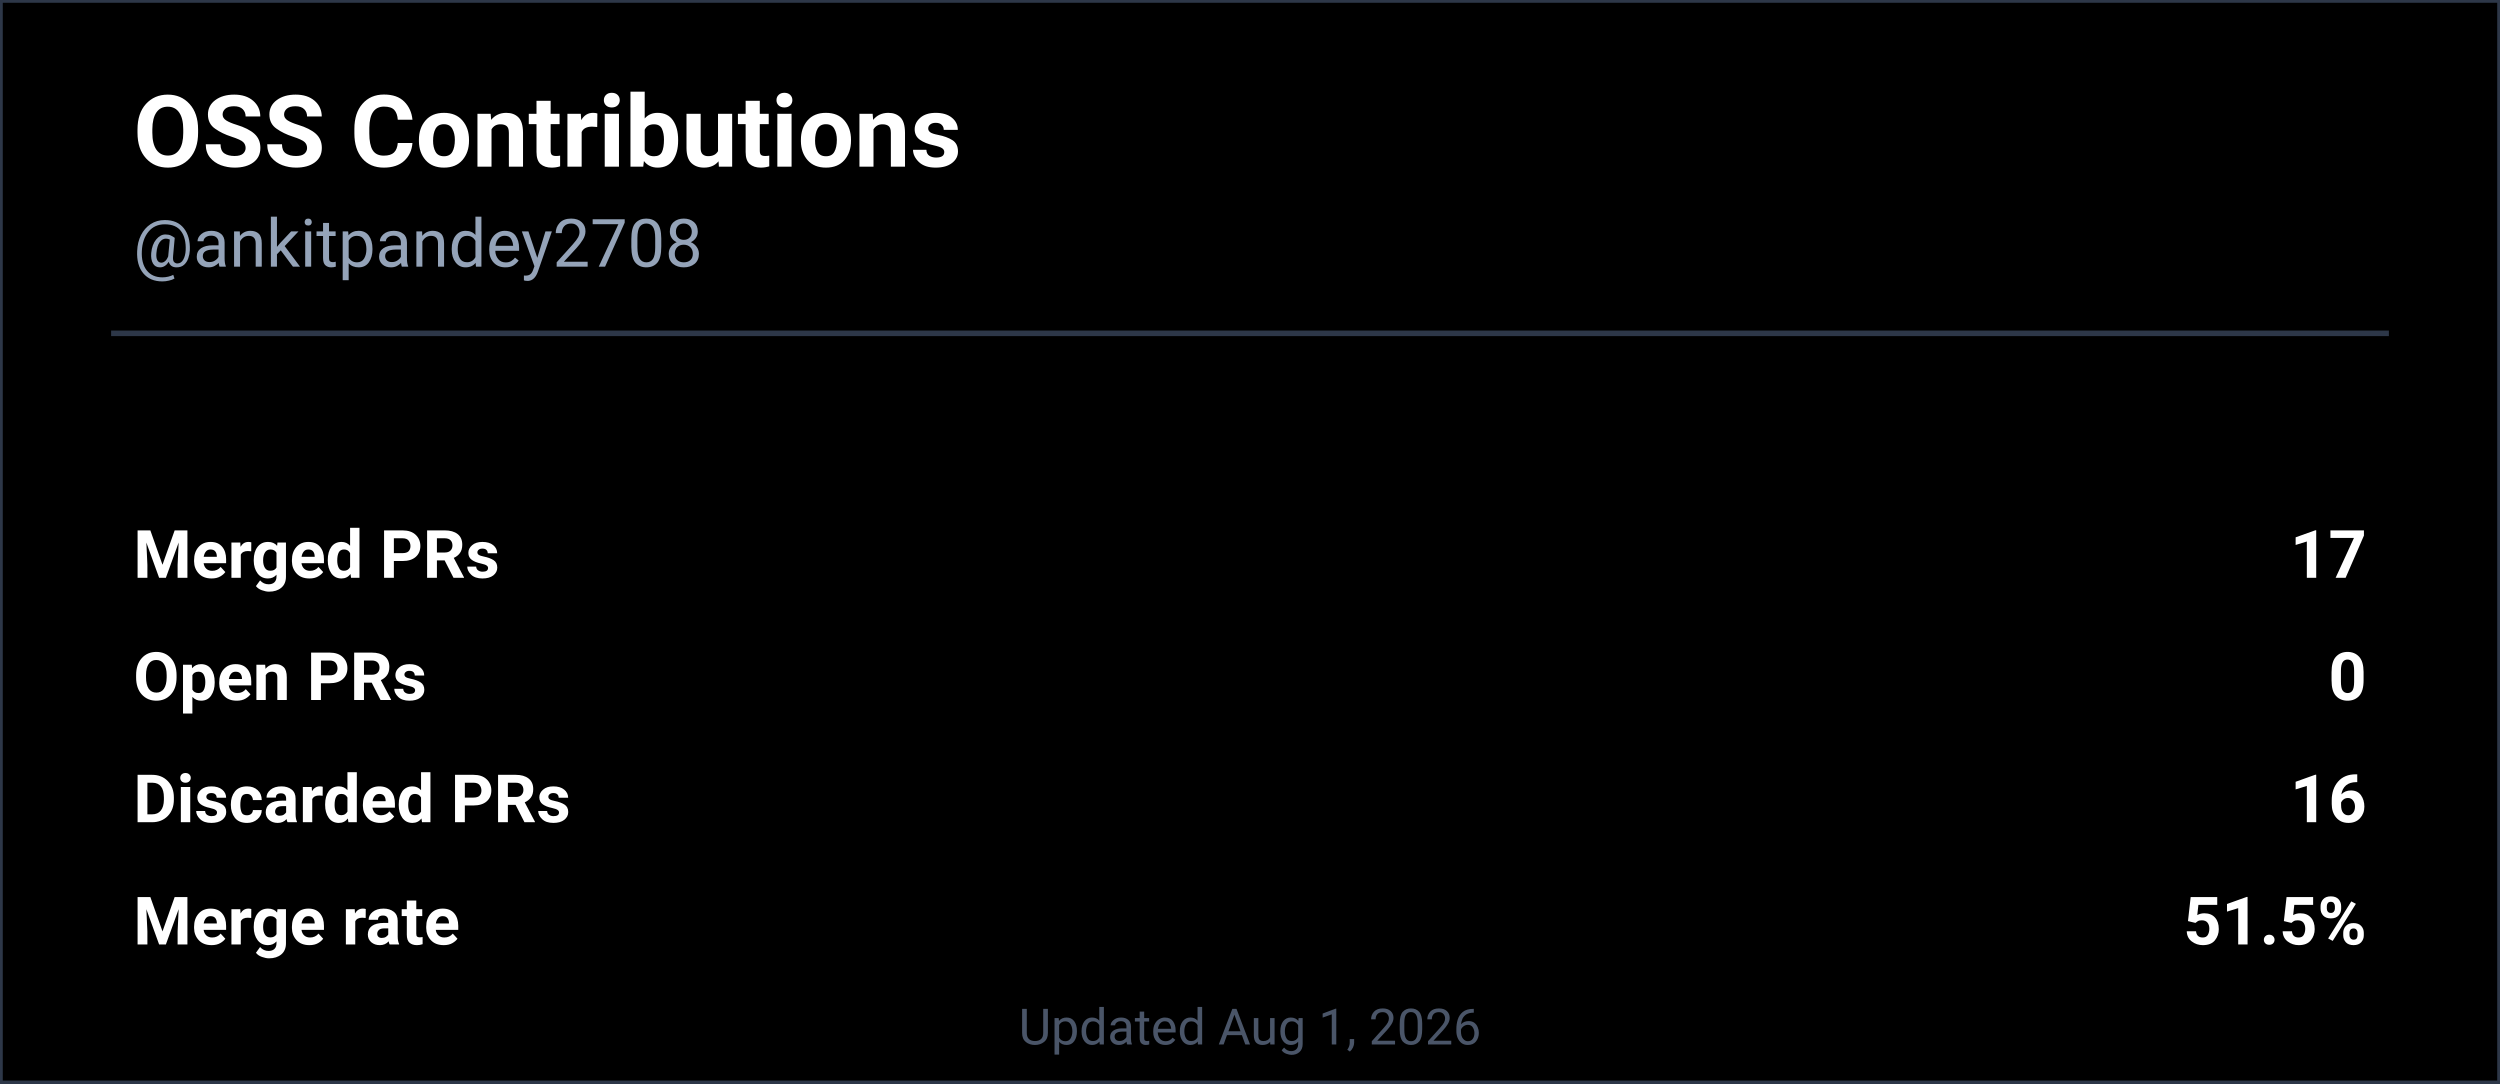
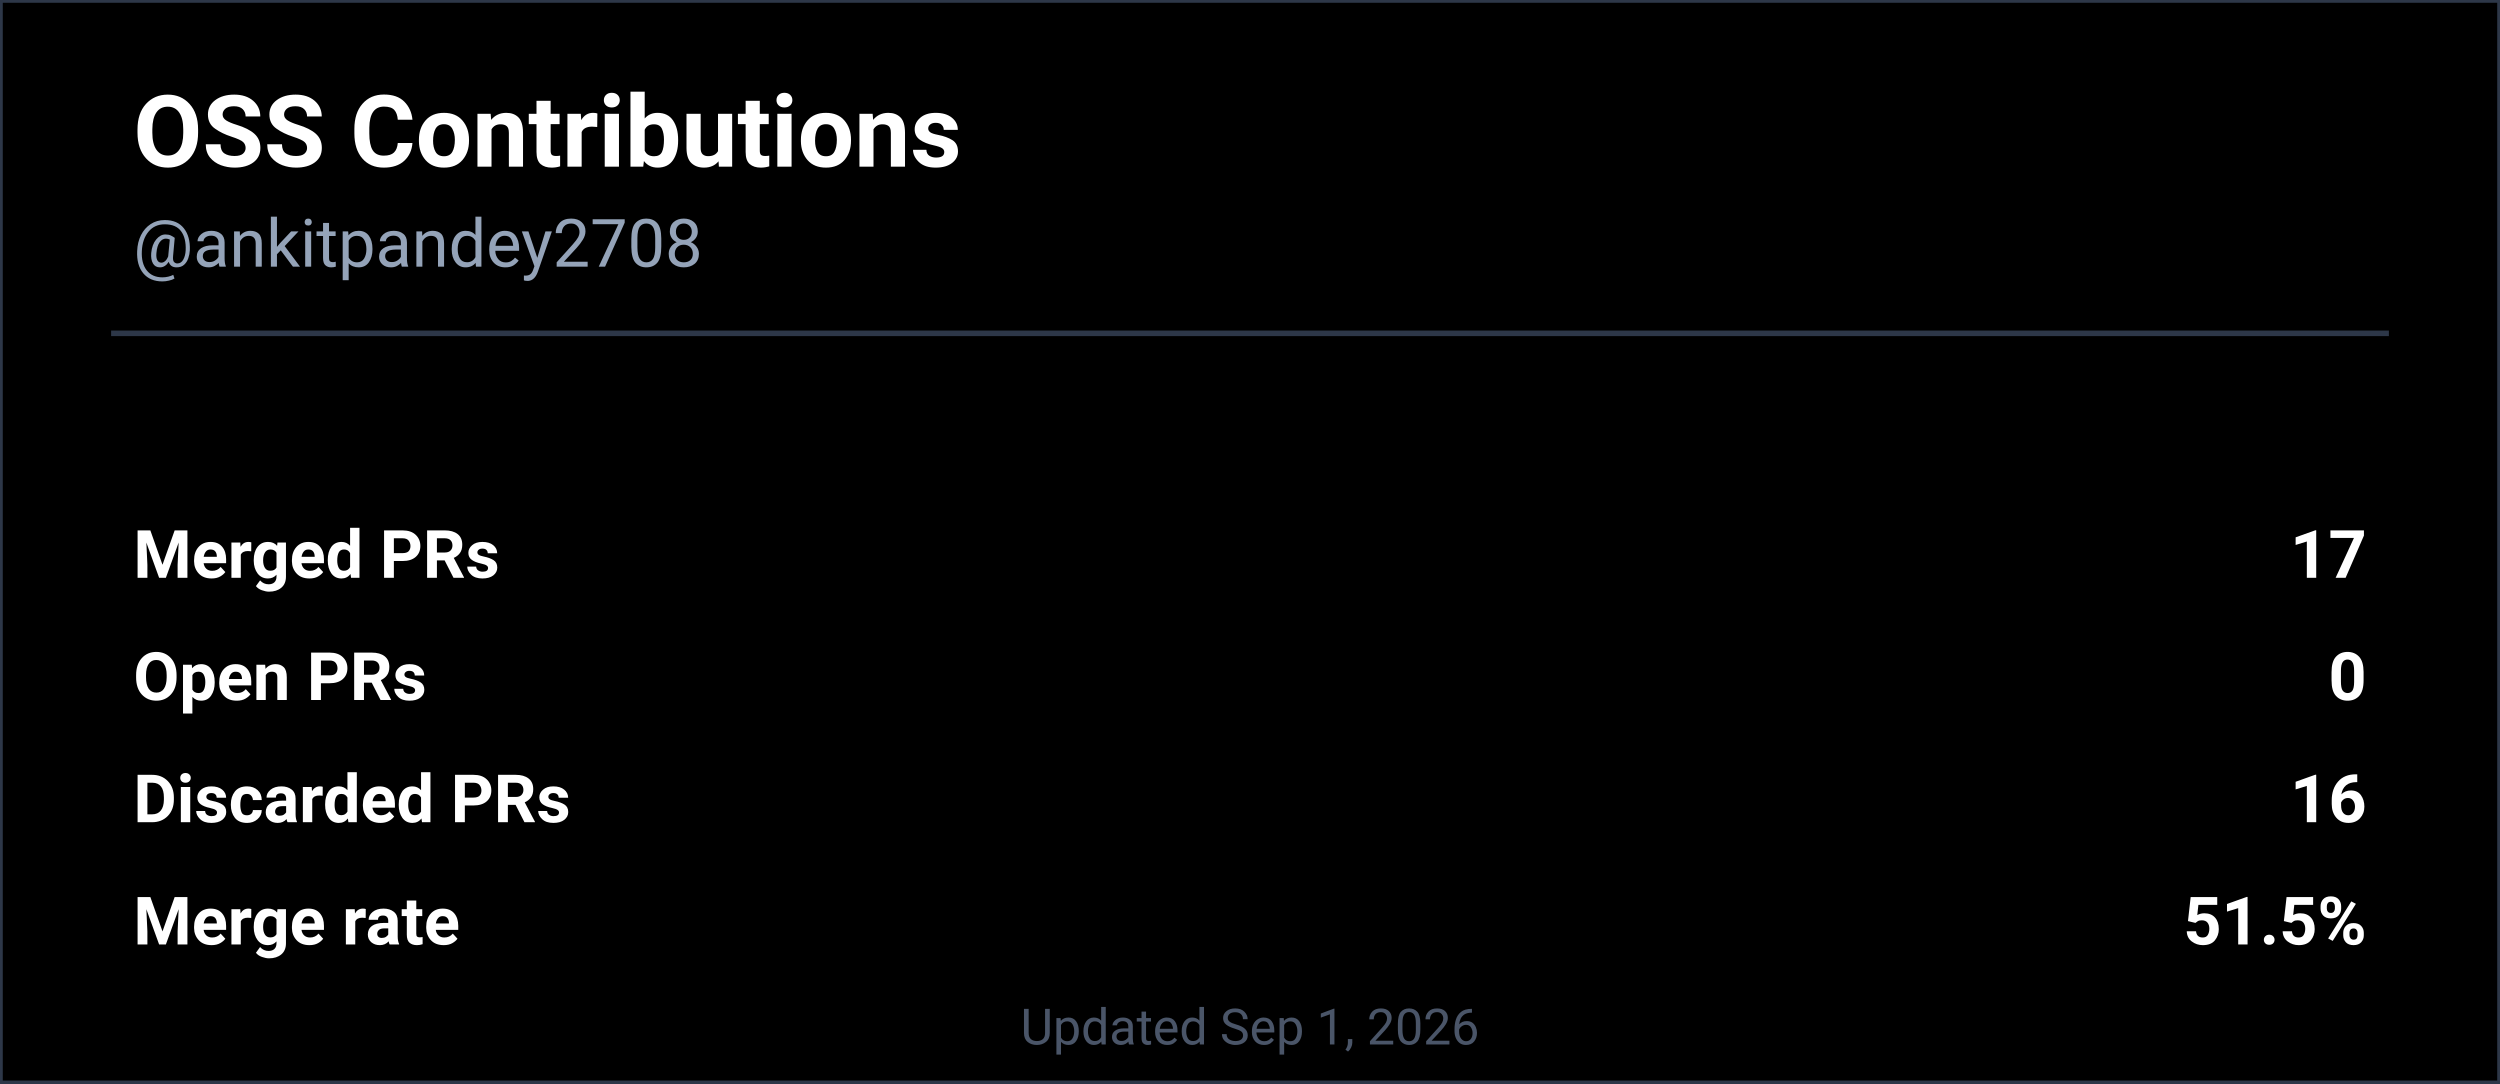
<svg xmlns="http://www.w3.org/2000/svg" width="450" height="195" viewBox="0 0 450 195" role="img" aria-labelledby="descId">
  <rect width="450" height="195" fill="#000000" stroke="#2d3748" stroke-width="1" />
  <text x="24" y="30" font-family="'SF Pro Display', -apple-system, BlinkMacSystemFont, 'Segoe UI', Roboto, sans-serif" font-size="18" font-weight="700" fill="#ffffff">
    OSS Contributions
  </text>
  <text x="24" y="48" font-family="'SF Pro Text', -apple-system, BlinkMacSystemFont, 'Segoe UI', Roboto, sans-serif" font-size="12" fill="#94a3b8">
    @ankitpandey2708
  </text>
  <line x1="20" y1="60" x2="430" y2="60" stroke="#2d3748" stroke-width="1" />
  <g font-family="'SF Pro Text', -apple-system, BlinkMacSystemFont, 'Segoe UI', Roboto, sans-serif" font-size="12" fill="#ffffff">
    <text x="24" y="104" font-weight="600">Merged PRs</text>
    <text x="426" y="104" text-anchor="end" font-weight="700">17</text>
    <text x="24" y="126" font-weight="600">Open PRs</text>
    <text x="426" y="126" text-anchor="end" font-weight="700">0</text>
    <text x="24" y="148" font-weight="600">Discarded PRs</text>
    <text x="426" y="148" text-anchor="end" font-weight="700">16</text>
    <text x="24" y="170" font-weight="600">Merge rate</text>
    <text x="426" y="170" text-anchor="end" font-weight="700">51.5%</text>
  </g>
  <text x="225" y="188" font-family="'SF Pro Text', -apple-system, BlinkMacSystemFont, 'Segoe UI', Roboto, sans-serif" font-size="9" fill="#4a5568" text-anchor="middle">
-     Updated Aug 1, 2026
+     Updated Sep 1, 2026
  </text>
</svg>
